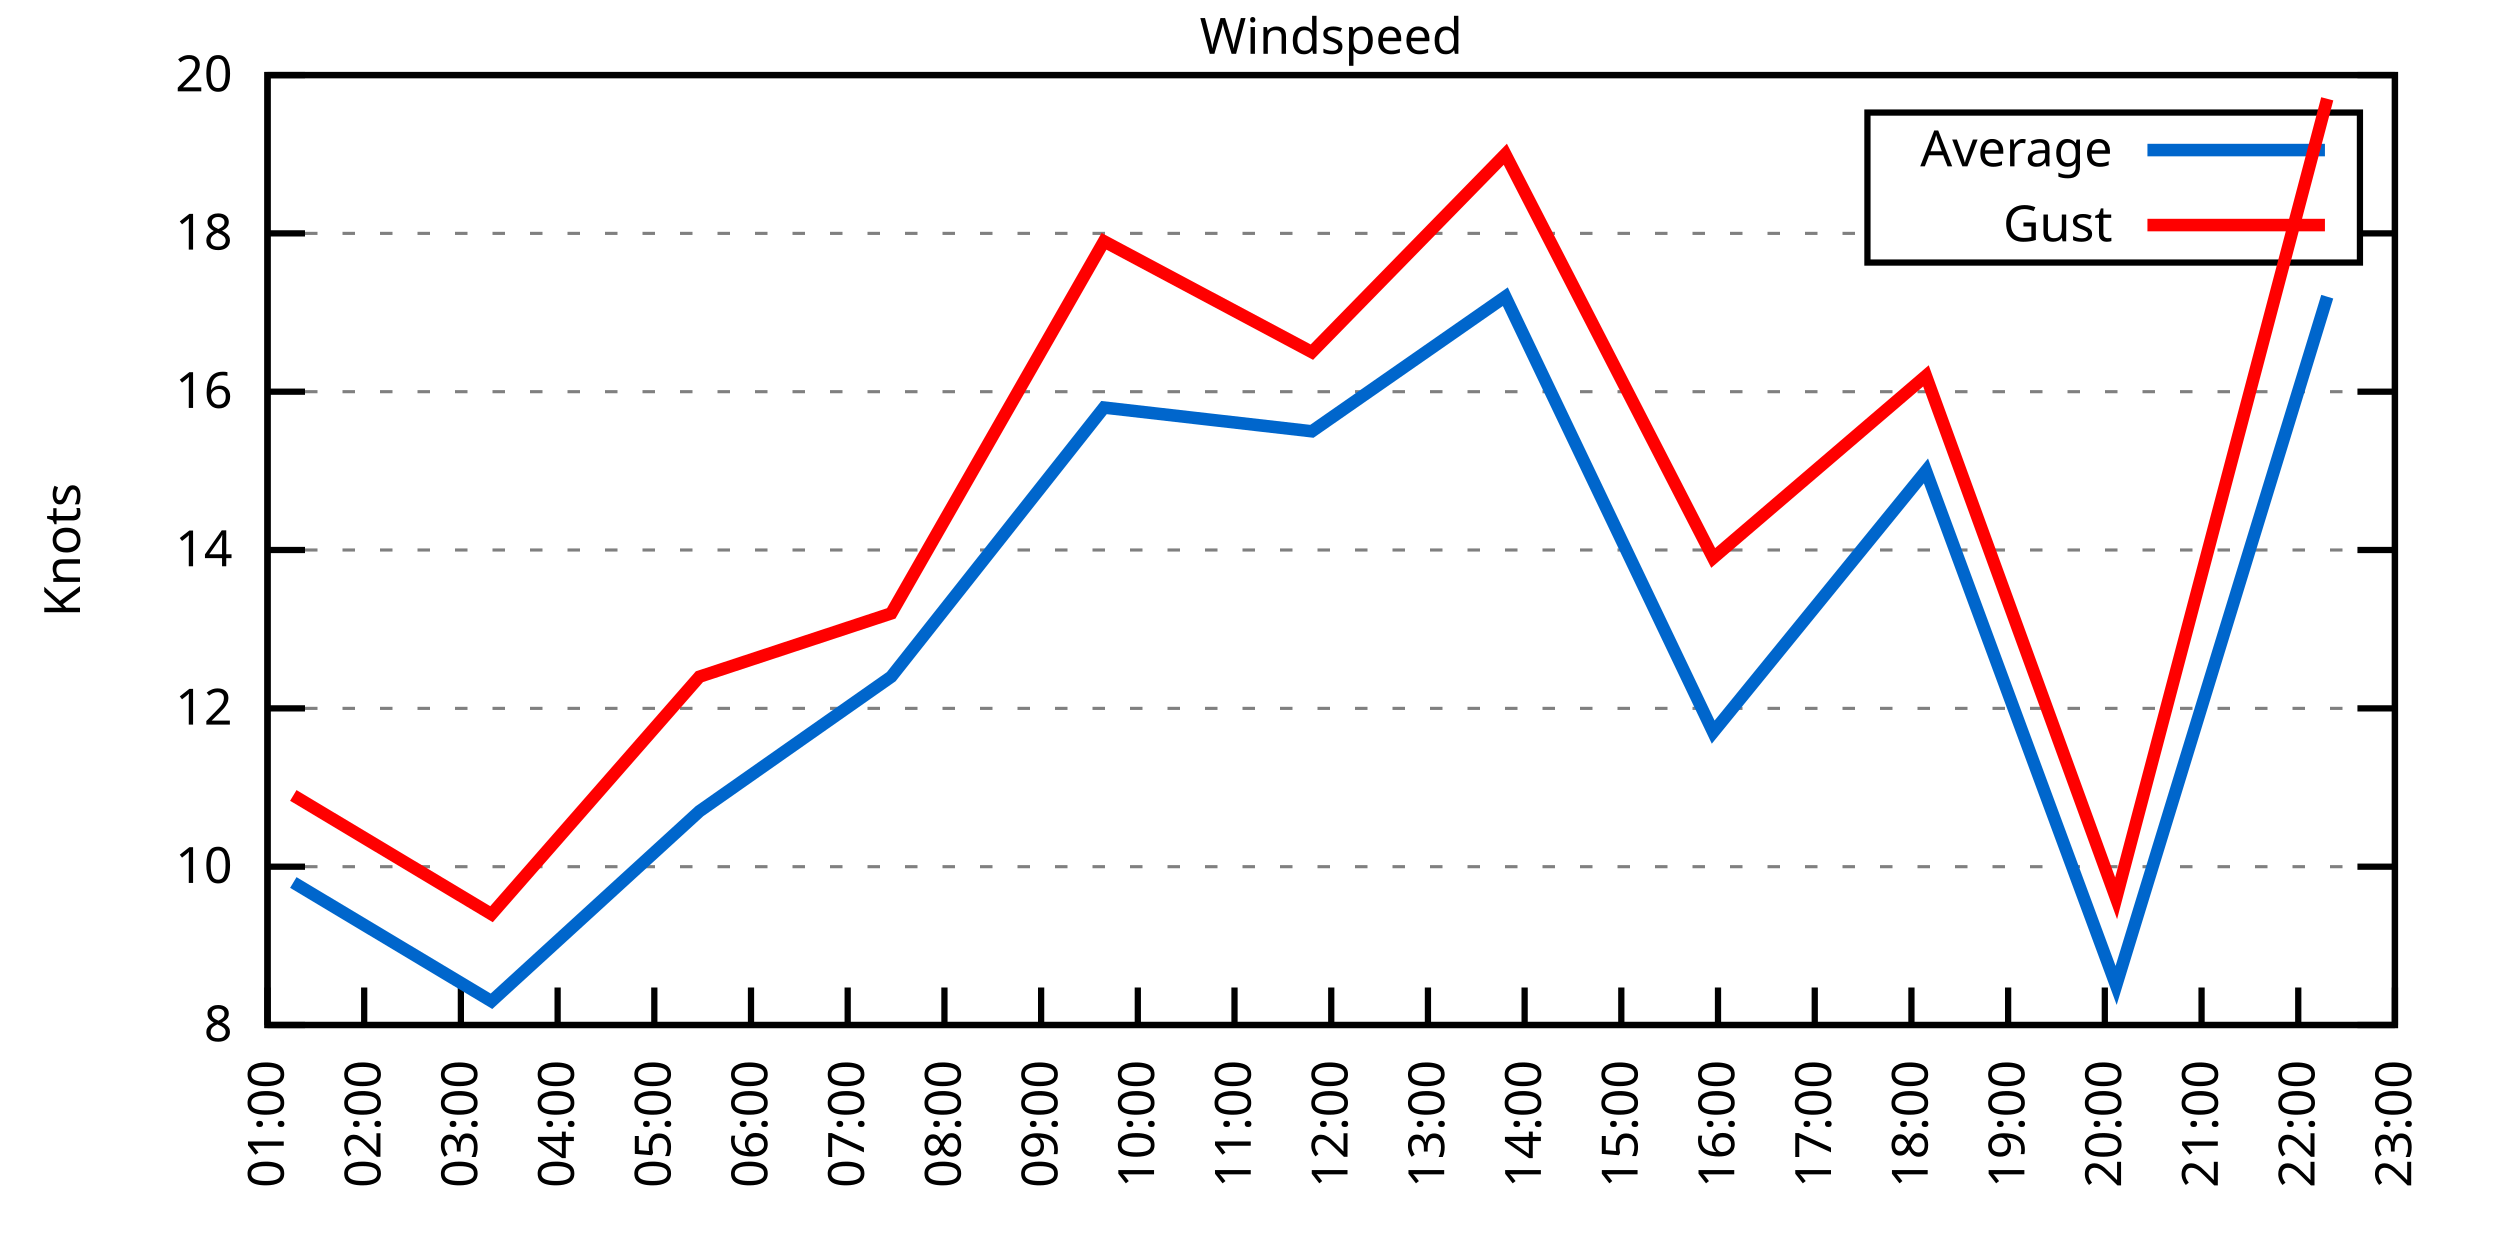
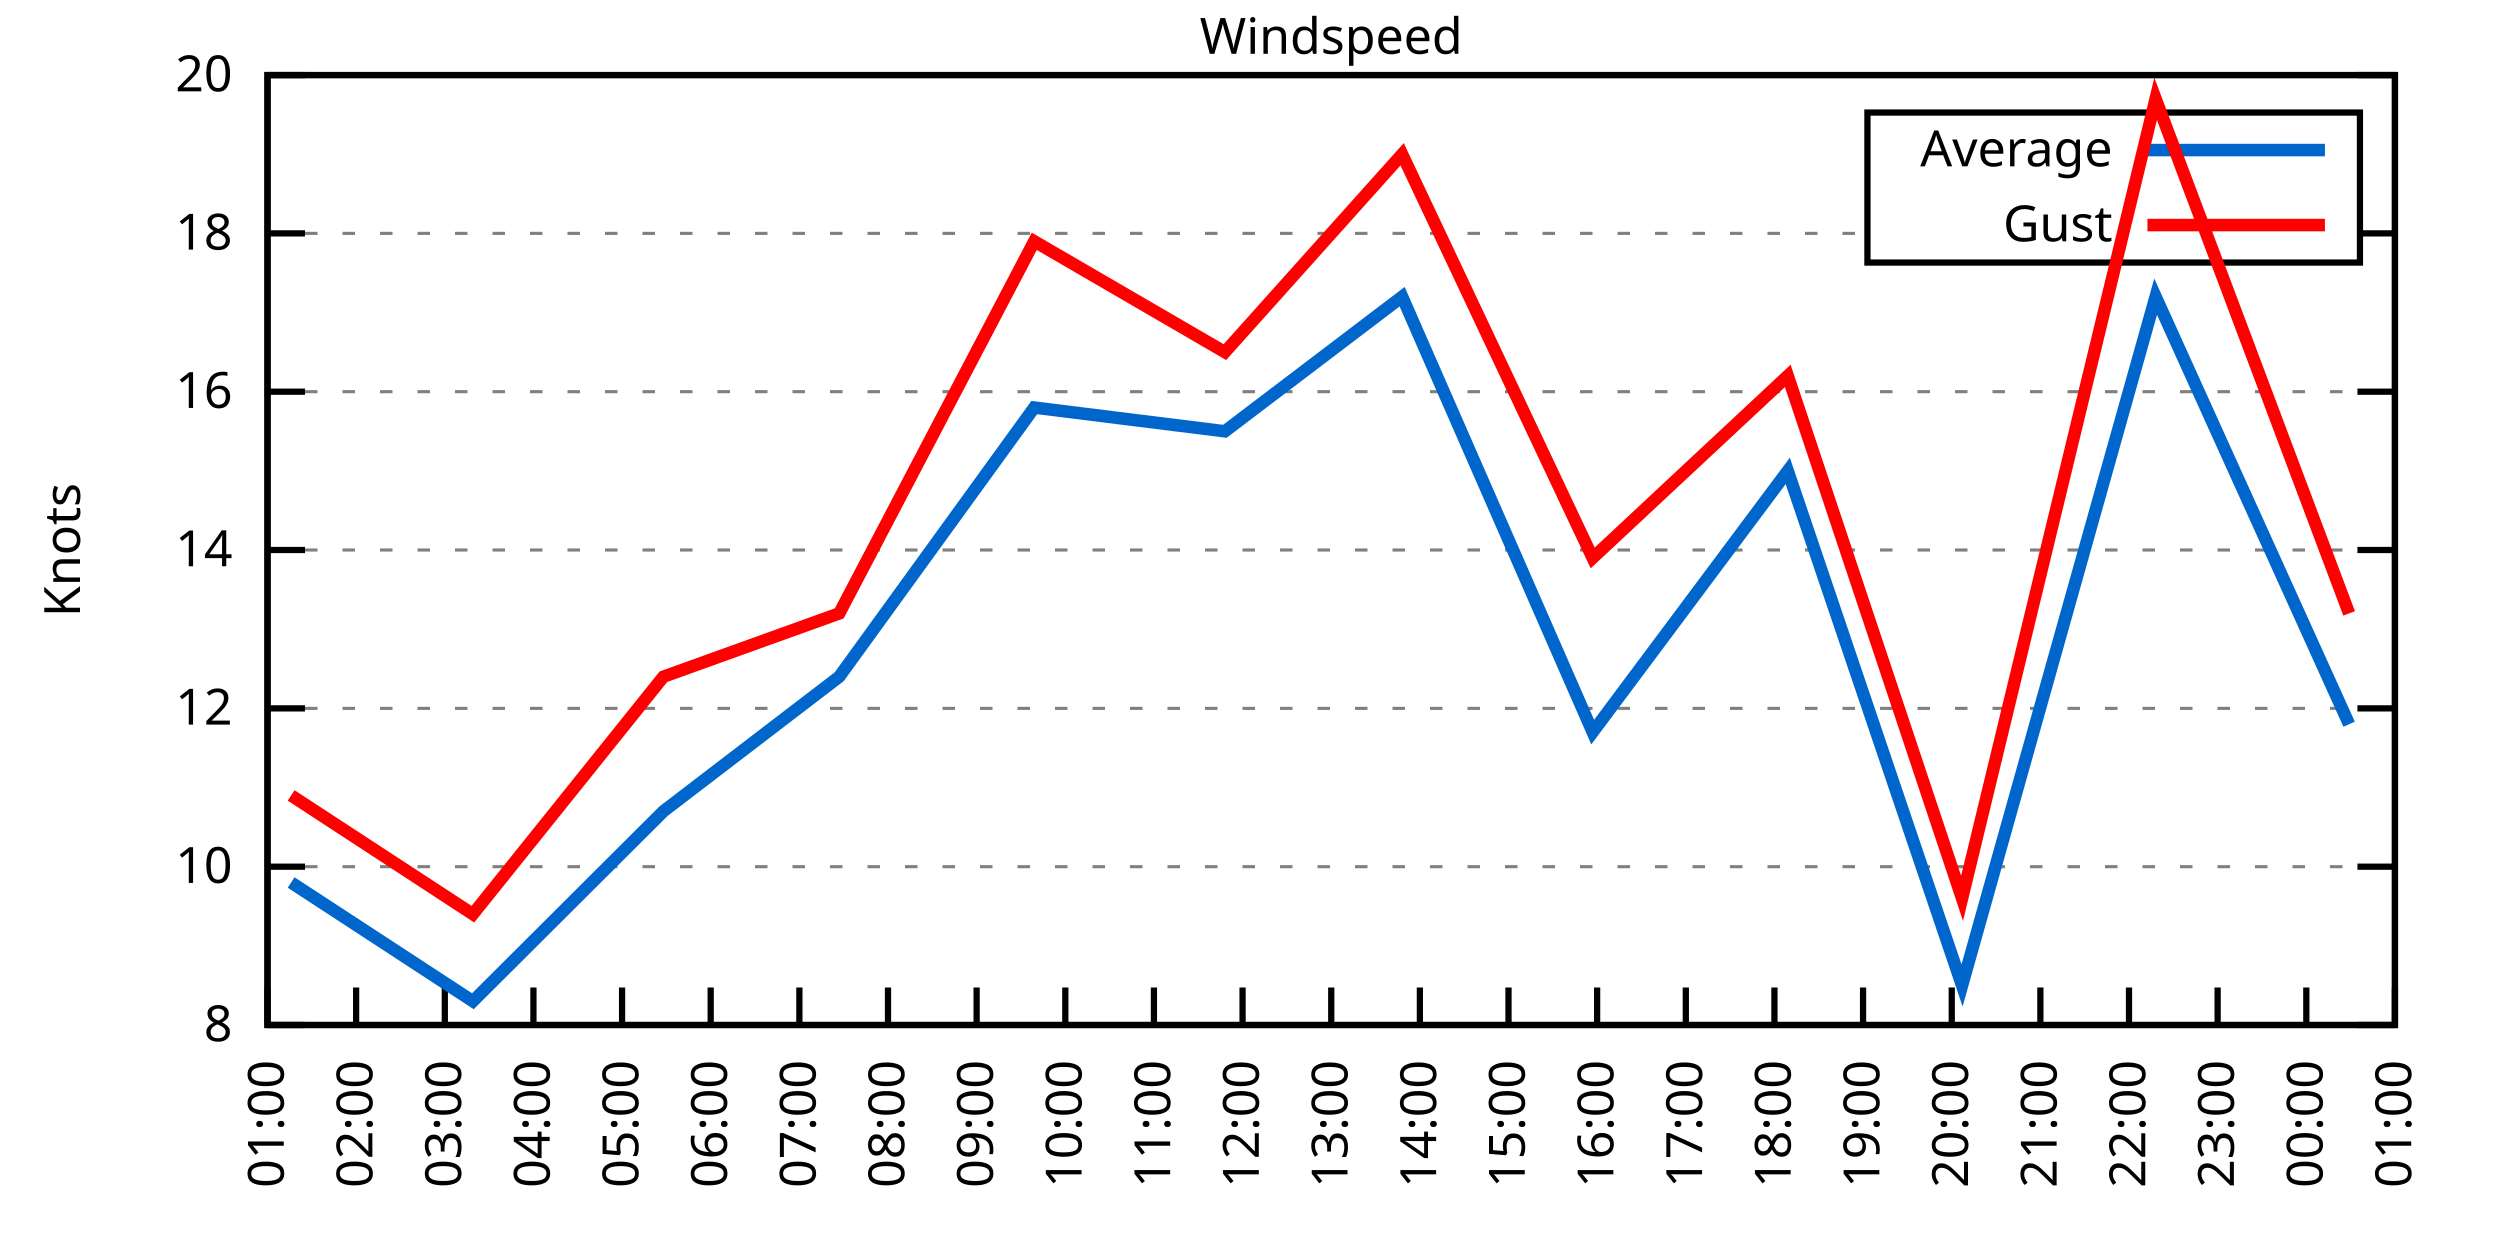
<svg xmlns="http://www.w3.org/2000/svg" xmlns:xlink="http://www.w3.org/1999/xlink" width="400" height="200" viewBox="0 0 400 200">
  <g id="gnuplot_canvas">
    <rect x="0" y="0" width="400" height="200" fill="none" />
    <defs>
      <circle id="gpDot" r="0.5" stroke-width="0.5" stroke="currentColor" />
      <path id="gpPt0" stroke-width="0.333" stroke="currentColor" d="M-1,0 h2 M0,-1 v2" />
      <path id="gpPt1" stroke-width="0.333" stroke="currentColor" d="M-1,-1 L1,1 M1,-1 L-1,1" />
      <path id="gpPt2" stroke-width="0.333" stroke="currentColor" d="M-1,0 L1,0 M0,-1 L0,1 M-1,-1 L1,1 M-1,1 L1,-1" />
      <rect id="gpPt3" stroke-width="0.333" stroke="currentColor" x="-1" y="-1" width="2" height="2" />
      <rect id="gpPt4" stroke-width="0.333" stroke="currentColor" fill="currentColor" x="-1" y="-1" width="2" height="2" />
      <circle id="gpPt5" stroke-width="0.333" stroke="currentColor" cx="0" cy="0" r="1" />
      <use xlink:href="#gpPt5" id="gpPt6" fill="currentColor" stroke="none" />
      <path id="gpPt7" stroke-width="0.333" stroke="currentColor" d="M0,-1.33 L-1.33,0.67 L1.33,0.67 z" />
      <use xlink:href="#gpPt7" id="gpPt8" fill="currentColor" stroke="none" />
      <use xlink:href="#gpPt7" id="gpPt9" stroke="currentColor" transform="rotate(180)" />
      <use xlink:href="#gpPt9" id="gpPt10" fill="currentColor" stroke="none" />
      <use xlink:href="#gpPt3" id="gpPt11" stroke="currentColor" transform="rotate(45)" />
      <use xlink:href="#gpPt11" id="gpPt12" fill="currentColor" stroke="none" />
      <path id="gpPt13" stroke-width="0.333" stroke="currentColor" d="M0,1.330 L1.265,0.411 L0.782,-1.067 L-0.782,-1.076 L-1.265,0.411 z" />
      <use xlink:href="#gpPt13" id="gpPt14" fill="currentColor" stroke="none" />
      <filter id="textbox" filterUnits="objectBoundingBox" x="0" y="0" height="1" width="1">
        <feFlood flood-color="white" flood-opacity="1" result="bgnd" />
        <feComposite in="SourceGraphic" in2="bgnd" operator="atop" />
      </filter>
      <filter id="greybox" filterUnits="objectBoundingBox" x="0" y="0" height="1" width="1">
        <feFlood flood-color="lightgrey" flood-opacity="1" result="grey" />
        <feComposite in="SourceGraphic" in2="grey" operator="atop" />
      </filter>
    </defs>
    <g fill="none" color="white" stroke="currentColor" stroke-width="1.00" stroke-linecap="butt" stroke-linejoin="miter">
</g>
    <g fill="none" color="black" stroke="currentColor" stroke-width="1.00" stroke-linecap="butt" stroke-linejoin="miter">
      <g stroke="none" shape-rendering="crispEdges">
        <polygon fill="rgb(255, 255, 255)" points="42.80,164.00 383.18,164.00 383.18,12.02 42.80,12.02 " />
      </g>
    </g>
    <g fill="none" color="black" stroke="currentColor" stroke-width="1.00" stroke-linecap="butt" stroke-linejoin="miter">
</g>
    <g fill="none" color="black" stroke="black" stroke-width="0.50" stroke-linecap="butt" stroke-linejoin="miter">
</g>
    <g fill="none" color="gray" stroke="currentColor" stroke-width="0.50" stroke-linecap="butt" stroke-linejoin="miter">
      <path stroke="gray" stroke-dasharray="2,4" class="gridline" d="M42.80,164.00 L383.19,164.00  " />
    </g>
    <g fill="none" color="gray" stroke="gray" stroke-width="1.00" stroke-linecap="butt" stroke-linejoin="miter">
</g>
    <g fill="none" color="black" stroke="currentColor" stroke-width="1.00" stroke-linecap="butt" stroke-linejoin="miter">
      <path stroke="black" d="M42.80,164.00 L48.80,164.00 M383.19,164.00 L377.19,164.00  " />
      <g transform="translate(37.20,166.60)" stroke="none" fill="black" font-family="Sans" font-size="8.00" text-anchor="end">
        <text>
          <tspan font-family="Sans"> 8</tspan>
        </text>
      </g>
    </g>
    <g fill="none" color="black" stroke="currentColor" stroke-width="1.00" stroke-linecap="butt" stroke-linejoin="miter">
</g>
    <g fill="none" color="black" stroke="black" stroke-width="0.50" stroke-linecap="butt" stroke-linejoin="miter">
</g>
    <g fill="none" color="gray" stroke="currentColor" stroke-width="0.50" stroke-linecap="butt" stroke-linejoin="miter">
      <path stroke="gray" stroke-dasharray="2,4" class="gridline" d="M42.80,138.67 L383.19,138.67  " />
    </g>
    <g fill="none" color="gray" stroke="gray" stroke-width="1.00" stroke-linecap="butt" stroke-linejoin="miter">
</g>
    <g fill="none" color="black" stroke="currentColor" stroke-width="1.00" stroke-linecap="butt" stroke-linejoin="miter">
      <path stroke="black" d="M42.80,138.67 L48.80,138.67 M383.19,138.67 L377.19,138.67  " />
      <g transform="translate(37.20,141.27)" stroke="none" fill="black" font-family="Sans" font-size="8.00" text-anchor="end">
        <text>
          <tspan font-family="Sans"> 10</tspan>
        </text>
      </g>
    </g>
    <g fill="none" color="black" stroke="currentColor" stroke-width="1.00" stroke-linecap="butt" stroke-linejoin="miter">
</g>
    <g fill="none" color="black" stroke="black" stroke-width="0.50" stroke-linecap="butt" stroke-linejoin="miter">
</g>
    <g fill="none" color="gray" stroke="currentColor" stroke-width="0.50" stroke-linecap="butt" stroke-linejoin="miter">
      <path stroke="gray" stroke-dasharray="2,4" class="gridline" d="M42.80,113.34 L383.19,113.34  " />
    </g>
    <g fill="none" color="gray" stroke="gray" stroke-width="1.00" stroke-linecap="butt" stroke-linejoin="miter">
</g>
    <g fill="none" color="black" stroke="currentColor" stroke-width="1.00" stroke-linecap="butt" stroke-linejoin="miter">
      <path stroke="black" d="M42.80,113.34 L48.80,113.34 M383.19,113.34 L377.19,113.34  " />
      <g transform="translate(37.20,115.94)" stroke="none" fill="black" font-family="Sans" font-size="8.00" text-anchor="end">
        <text>
          <tspan font-family="Sans"> 12</tspan>
        </text>
      </g>
    </g>
    <g fill="none" color="black" stroke="currentColor" stroke-width="1.00" stroke-linecap="butt" stroke-linejoin="miter">
</g>
    <g fill="none" color="black" stroke="black" stroke-width="0.50" stroke-linecap="butt" stroke-linejoin="miter">
</g>
    <g fill="none" color="gray" stroke="currentColor" stroke-width="0.50" stroke-linecap="butt" stroke-linejoin="miter">
      <path stroke="gray" stroke-dasharray="2,4" class="gridline" d="M42.80,88.00 L383.19,88.00  " />
    </g>
    <g fill="none" color="gray" stroke="gray" stroke-width="1.00" stroke-linecap="butt" stroke-linejoin="miter">
</g>
    <g fill="none" color="black" stroke="currentColor" stroke-width="1.00" stroke-linecap="butt" stroke-linejoin="miter">
      <path stroke="black" d="M42.80,88.00 L48.80,88.00 M383.19,88.00 L377.19,88.00  " />
      <g transform="translate(37.20,90.60)" stroke="none" fill="black" font-family="Sans" font-size="8.00" text-anchor="end">
        <text>
          <tspan font-family="Sans"> 14</tspan>
        </text>
      </g>
    </g>
    <g fill="none" color="black" stroke="currentColor" stroke-width="1.00" stroke-linecap="butt" stroke-linejoin="miter">
</g>
    <g fill="none" color="black" stroke="black" stroke-width="0.50" stroke-linecap="butt" stroke-linejoin="miter">
</g>
    <g fill="none" color="gray" stroke="currentColor" stroke-width="0.50" stroke-linecap="butt" stroke-linejoin="miter">
      <path stroke="gray" stroke-dasharray="2,4" class="gridline" d="M42.80,62.67 L383.19,62.67  " />
    </g>
    <g fill="none" color="gray" stroke="gray" stroke-width="1.00" stroke-linecap="butt" stroke-linejoin="miter">
</g>
    <g fill="none" color="black" stroke="currentColor" stroke-width="1.00" stroke-linecap="butt" stroke-linejoin="miter">
      <path stroke="black" d="M42.80,62.67 L48.80,62.67 M383.19,62.67 L377.19,62.67  " />
      <g transform="translate(37.20,65.27)" stroke="none" fill="black" font-family="Sans" font-size="8.00" text-anchor="end">
        <text>
          <tspan font-family="Sans"> 16</tspan>
        </text>
      </g>
    </g>
    <g fill="none" color="black" stroke="currentColor" stroke-width="1.00" stroke-linecap="butt" stroke-linejoin="miter">
</g>
    <g fill="none" color="black" stroke="black" stroke-width="0.50" stroke-linecap="butt" stroke-linejoin="miter">
</g>
    <g fill="none" color="gray" stroke="currentColor" stroke-width="0.50" stroke-linecap="butt" stroke-linejoin="miter">
      <path stroke="gray" stroke-dasharray="2,4" class="gridline" d="M42.80,37.34 L298.79,37.34 M377.59,37.34 L383.19,37.34  " />
    </g>
    <g fill="none" color="gray" stroke="gray" stroke-width="1.00" stroke-linecap="butt" stroke-linejoin="miter">
</g>
    <g fill="none" color="black" stroke="currentColor" stroke-width="1.00" stroke-linecap="butt" stroke-linejoin="miter">
      <path stroke="black" d="M42.80,37.34 L48.80,37.34 M383.19,37.34 L377.19,37.34  " />
      <g transform="translate(37.20,39.94)" stroke="none" fill="black" font-family="Sans" font-size="8.00" text-anchor="end">
        <text>
          <tspan font-family="Sans"> 18</tspan>
        </text>
      </g>
    </g>
    <g fill="none" color="black" stroke="currentColor" stroke-width="1.00" stroke-linecap="butt" stroke-linejoin="miter">
</g>
    <g fill="none" color="black" stroke="black" stroke-width="0.50" stroke-linecap="butt" stroke-linejoin="miter">
</g>
    <g fill="none" color="gray" stroke="currentColor" stroke-width="0.50" stroke-linecap="butt" stroke-linejoin="miter">
      <path stroke="gray" stroke-dasharray="2,4" class="gridline" d="M42.80,12.01 L383.19,12.01  " />
    </g>
    <g fill="none" color="gray" stroke="gray" stroke-width="1.00" stroke-linecap="butt" stroke-linejoin="miter">
</g>
    <g fill="none" color="black" stroke="currentColor" stroke-width="1.00" stroke-linecap="butt" stroke-linejoin="miter">
      <path stroke="black" d="M42.80,12.01 L48.80,12.01 M383.19,12.01 L377.19,12.01  " />
      <g transform="translate(37.20,14.61)" stroke="none" fill="black" font-family="Sans" font-size="8.00" text-anchor="end">
        <text>
          <tspan font-family="Sans"> 20</tspan>
        </text>
      </g>
    </g>
    <g fill="none" color="black" stroke="currentColor" stroke-width="1.00" stroke-linecap="butt" stroke-linejoin="miter">
      <path stroke="black" d="M42.80,164.00 L42.80,158.00  " />
      <g transform="translate(45.40,169.60) rotate(270.00)" stroke="none" fill="black" font-family="Sans" font-size="8.00" text-anchor="end">
        <text>
          <tspan font-family="Sans">01:00</tspan>
        </text>
      </g>
    </g>
    <g fill="none" color="black" stroke="currentColor" stroke-width="1.00" stroke-linecap="butt" stroke-linejoin="miter">
-       <path stroke="black" d="M58.27,164.00 L58.27,158.00  " />
-       <g transform="translate(60.87,169.60) rotate(270.00)" stroke="none" fill="black" font-family="Sans" font-size="8.00" text-anchor="end">
+       <path stroke="black" d="M56.98,164.00 L56.98,158.00  " />
+       <g transform="translate(59.58,169.60) rotate(270.00)" stroke="none" fill="black" font-family="Sans" font-size="8.00" text-anchor="end">
        <text>
          <tspan font-family="Sans">02:00</tspan>
        </text>
      </g>
    </g>
    <g fill="none" color="black" stroke="currentColor" stroke-width="1.00" stroke-linecap="butt" stroke-linejoin="miter">
-       <path stroke="black" d="M73.74,164.00 L73.74,158.00  " />
-       <g transform="translate(76.34,169.60) rotate(270.00)" stroke="none" fill="black" font-family="Sans" font-size="8.00" text-anchor="end">
+       <path stroke="black" d="M71.17,164.00 L71.17,158.00  " />
+       <g transform="translate(73.77,169.60) rotate(270.00)" stroke="none" fill="black" font-family="Sans" font-size="8.00" text-anchor="end">
        <text>
          <tspan font-family="Sans">03:00</tspan>
        </text>
      </g>
    </g>
    <g fill="none" color="black" stroke="currentColor" stroke-width="1.00" stroke-linecap="butt" stroke-linejoin="miter">
-       <path stroke="black" d="M89.22,164.00 L89.22,158.00  " />
-       <g transform="translate(91.82,169.60) rotate(270.00)" stroke="none" fill="black" font-family="Sans" font-size="8.00" text-anchor="end">
+       <path stroke="black" d="M85.35,164.00 L85.35,158.00  " />
+       <g transform="translate(87.95,169.60) rotate(270.00)" stroke="none" fill="black" font-family="Sans" font-size="8.00" text-anchor="end">
        <text>
          <tspan font-family="Sans">04:00</tspan>
        </text>
      </g>
    </g>
    <g fill="none" color="black" stroke="currentColor" stroke-width="1.00" stroke-linecap="butt" stroke-linejoin="miter">
-       <path stroke="black" d="M104.69,164.00 L104.69,158.00  " />
-       <g transform="translate(107.29,169.60) rotate(270.00)" stroke="none" fill="black" font-family="Sans" font-size="8.00" text-anchor="end">
+       <path stroke="black" d="M99.53,164.00 L99.53,158.00  " />
+       <g transform="translate(102.13,169.60) rotate(270.00)" stroke="none" fill="black" font-family="Sans" font-size="8.00" text-anchor="end">
        <text>
          <tspan font-family="Sans">05:00</tspan>
        </text>
      </g>
    </g>
    <g fill="none" color="black" stroke="currentColor" stroke-width="1.00" stroke-linecap="butt" stroke-linejoin="miter">
-       <path stroke="black" d="M120.16,164.00 L120.16,158.00  " />
-       <g transform="translate(122.76,169.60) rotate(270.00)" stroke="none" fill="black" font-family="Sans" font-size="8.00" text-anchor="end">
+       <path stroke="black" d="M113.71,164.00 L113.71,158.00  " />
+       <g transform="translate(116.31,169.60) rotate(270.00)" stroke="none" fill="black" font-family="Sans" font-size="8.00" text-anchor="end">
        <text>
          <tspan font-family="Sans">06:00</tspan>
        </text>
      </g>
    </g>
    <g fill="none" color="black" stroke="currentColor" stroke-width="1.00" stroke-linecap="butt" stroke-linejoin="miter">
-       <path stroke="black" d="M135.63,164.00 L135.63,158.00  " />
-       <g transform="translate(138.23,169.60) rotate(270.00)" stroke="none" fill="black" font-family="Sans" font-size="8.00" text-anchor="end">
+       <path stroke="black" d="M127.90,164.00 L127.90,158.00  " />
+       <g transform="translate(130.50,169.60) rotate(270.00)" stroke="none" fill="black" font-family="Sans" font-size="8.00" text-anchor="end">
        <text>
          <tspan font-family="Sans">07:00</tspan>
        </text>
      </g>
    </g>
    <g fill="none" color="black" stroke="currentColor" stroke-width="1.00" stroke-linecap="butt" stroke-linejoin="miter">
-       <path stroke="black" d="M151.11,164.00 L151.11,158.00  " />
-       <g transform="translate(153.71,169.60) rotate(270.00)" stroke="none" fill="black" font-family="Sans" font-size="8.00" text-anchor="end">
+       <path stroke="black" d="M142.08,164.00 L142.08,158.00  " />
+       <g transform="translate(144.68,169.60) rotate(270.00)" stroke="none" fill="black" font-family="Sans" font-size="8.00" text-anchor="end">
        <text>
          <tspan font-family="Sans">08:00</tspan>
        </text>
      </g>
    </g>
    <g fill="none" color="black" stroke="currentColor" stroke-width="1.00" stroke-linecap="butt" stroke-linejoin="miter">
-       <path stroke="black" d="M166.58,164.00 L166.58,158.00  " />
-       <g transform="translate(169.18,169.60) rotate(270.00)" stroke="none" fill="black" font-family="Sans" font-size="8.00" text-anchor="end">
+       <path stroke="black" d="M156.26,164.00 L156.26,158.00  " />
+       <g transform="translate(158.86,169.60) rotate(270.00)" stroke="none" fill="black" font-family="Sans" font-size="8.00" text-anchor="end">
        <text>
          <tspan font-family="Sans">09:00</tspan>
        </text>
      </g>
    </g>
    <g fill="none" color="black" stroke="currentColor" stroke-width="1.00" stroke-linecap="butt" stroke-linejoin="miter">
-       <path stroke="black" d="M182.05,164.00 L182.05,158.00  " />
-       <g transform="translate(184.65,169.60) rotate(270.00)" stroke="none" fill="black" font-family="Sans" font-size="8.00" text-anchor="end">
+       <path stroke="black" d="M170.45,164.00 L170.45,158.00  " />
+       <g transform="translate(173.05,169.60) rotate(270.00)" stroke="none" fill="black" font-family="Sans" font-size="8.00" text-anchor="end">
        <text>
          <tspan font-family="Sans">10:00</tspan>
        </text>
      </g>
    </g>
    <g fill="none" color="black" stroke="currentColor" stroke-width="1.00" stroke-linecap="butt" stroke-linejoin="miter">
-       <path stroke="black" d="M197.52,164.00 L197.52,158.00  " />
-       <g transform="translate(200.12,169.60) rotate(270.00)" stroke="none" fill="black" font-family="Sans" font-size="8.00" text-anchor="end">
+       <path stroke="black" d="M184.63,164.00 L184.63,158.00  " />
+       <g transform="translate(187.23,169.60) rotate(270.00)" stroke="none" fill="black" font-family="Sans" font-size="8.00" text-anchor="end">
        <text>
          <tspan font-family="Sans">11:00</tspan>
+         </text>
+       </g>
+     </g>
+     <g fill="none" color="black" stroke="currentColor" stroke-width="1.00" stroke-linecap="butt" stroke-linejoin="miter">
+       <path stroke="black" d="M198.81,164.00 L198.81,158.00  " />
+       <g transform="translate(201.41,169.60) rotate(270.00)" stroke="none" fill="black" font-family="Sans" font-size="8.00" text-anchor="end">
+         <text>
+           <tspan font-family="Sans">12:00</tspan>
        </text>
      </g>
    </g>
    <g fill="none" color="black" stroke="currentColor" stroke-width="1.00" stroke-linecap="butt" stroke-linejoin="miter">
      <path stroke="black" d="M213.00,164.00 L213.00,158.00  " />
      <g transform="translate(215.60,169.60) rotate(270.00)" stroke="none" fill="black" font-family="Sans" font-size="8.00" text-anchor="end">
        <text>
-           <tspan font-family="Sans">12:00</tspan>
-         </text>
-       </g>
-     </g>
-     <g fill="none" color="black" stroke="currentColor" stroke-width="1.00" stroke-linecap="butt" stroke-linejoin="miter">
-       <path stroke="black" d="M228.47,164.00 L228.47,158.00  " />
-       <g transform="translate(231.07,169.60) rotate(270.00)" stroke="none" fill="black" font-family="Sans" font-size="8.00" text-anchor="end">
-         <text>
          <tspan font-family="Sans">13:00</tspan>
        </text>
      </g>
    </g>
    <g fill="none" color="black" stroke="currentColor" stroke-width="1.00" stroke-linecap="butt" stroke-linejoin="miter">
-       <path stroke="black" d="M243.94,164.00 L243.94,158.00  " />
-       <g transform="translate(246.54,169.60) rotate(270.00)" stroke="none" fill="black" font-family="Sans" font-size="8.00" text-anchor="end">
+       <path stroke="black" d="M227.18,164.00 L227.18,158.00  " />
+       <g transform="translate(229.78,169.60) rotate(270.00)" stroke="none" fill="black" font-family="Sans" font-size="8.00" text-anchor="end">
        <text>
          <tspan font-family="Sans">14:00</tspan>
        </text>
      </g>
    </g>
    <g fill="none" color="black" stroke="currentColor" stroke-width="1.00" stroke-linecap="butt" stroke-linejoin="miter">
-       <path stroke="black" d="M259.41,164.00 L259.41,158.00  " />
-       <g transform="translate(262.01,169.60) rotate(270.00)" stroke="none" fill="black" font-family="Sans" font-size="8.00" text-anchor="end">
+       <path stroke="black" d="M241.36,164.00 L241.36,158.00  " />
+       <g transform="translate(243.96,169.60) rotate(270.00)" stroke="none" fill="black" font-family="Sans" font-size="8.00" text-anchor="end">
        <text>
          <tspan font-family="Sans">15:00</tspan>
        </text>
      </g>
    </g>
    <g fill="none" color="black" stroke="currentColor" stroke-width="1.00" stroke-linecap="butt" stroke-linejoin="miter">
-       <path stroke="black" d="M274.88,164.00 L274.88,158.00  " />
-       <g transform="translate(277.48,169.60) rotate(270.00)" stroke="none" fill="black" font-family="Sans" font-size="8.00" text-anchor="end">
+       <path stroke="black" d="M255.54,164.00 L255.54,158.00  " />
+       <g transform="translate(258.14,169.60) rotate(270.00)" stroke="none" fill="black" font-family="Sans" font-size="8.00" text-anchor="end">
        <text>
          <tspan font-family="Sans">16:00</tspan>
        </text>
      </g>
    </g>
    <g fill="none" color="black" stroke="currentColor" stroke-width="1.00" stroke-linecap="butt" stroke-linejoin="miter">
-       <path stroke="black" d="M290.36,164.00 L290.36,158.00  " />
-       <g transform="translate(292.96,169.60) rotate(270.00)" stroke="none" fill="black" font-family="Sans" font-size="8.00" text-anchor="end">
+       <path stroke="black" d="M269.73,164.00 L269.73,158.00  " />
+       <g transform="translate(272.33,169.60) rotate(270.00)" stroke="none" fill="black" font-family="Sans" font-size="8.00" text-anchor="end">
        <text>
          <tspan font-family="Sans">17:00</tspan>
        </text>
      </g>
    </g>
    <g fill="none" color="black" stroke="currentColor" stroke-width="1.00" stroke-linecap="butt" stroke-linejoin="miter">
-       <path stroke="black" d="M305.83,164.00 L305.83,158.00  " />
-       <g transform="translate(308.43,169.60) rotate(270.00)" stroke="none" fill="black" font-family="Sans" font-size="8.00" text-anchor="end">
+       <path stroke="black" d="M283.91,164.00 L283.91,158.00  " />
+       <g transform="translate(286.51,169.60) rotate(270.00)" stroke="none" fill="black" font-family="Sans" font-size="8.00" text-anchor="end">
        <text>
          <tspan font-family="Sans">18:00</tspan>
        </text>
      </g>
    </g>
    <g fill="none" color="black" stroke="currentColor" stroke-width="1.00" stroke-linecap="butt" stroke-linejoin="miter">
-       <path stroke="black" d="M321.30,164.00 L321.30,158.00  " />
-       <g transform="translate(323.90,169.60) rotate(270.00)" stroke="none" fill="black" font-family="Sans" font-size="8.00" text-anchor="end">
+       <path stroke="black" d="M298.09,164.00 L298.09,158.00  " />
+       <g transform="translate(300.69,169.60) rotate(270.00)" stroke="none" fill="black" font-family="Sans" font-size="8.00" text-anchor="end">
        <text>
          <tspan font-family="Sans">19:00</tspan>
        </text>
      </g>
    </g>
    <g fill="none" color="black" stroke="currentColor" stroke-width="1.00" stroke-linecap="butt" stroke-linejoin="miter">
-       <path stroke="black" d="M336.77,164.00 L336.77,158.00  " />
-       <g transform="translate(339.37,169.60) rotate(270.00)" stroke="none" fill="black" font-family="Sans" font-size="8.00" text-anchor="end">
+       <path stroke="black" d="M312.28,164.00 L312.28,158.00  " />
+       <g transform="translate(314.88,169.60) rotate(270.00)" stroke="none" fill="black" font-family="Sans" font-size="8.00" text-anchor="end">
        <text>
          <tspan font-family="Sans">20:00</tspan>
        </text>
      </g>
    </g>
    <g fill="none" color="black" stroke="currentColor" stroke-width="1.00" stroke-linecap="butt" stroke-linejoin="miter">
-       <path stroke="black" d="M352.25,164.00 L352.25,158.00  " />
-       <g transform="translate(354.85,169.60) rotate(270.00)" stroke="none" fill="black" font-family="Sans" font-size="8.00" text-anchor="end">
+       <path stroke="black" d="M326.46,164.00 L326.46,158.00  " />
+       <g transform="translate(329.06,169.60) rotate(270.00)" stroke="none" fill="black" font-family="Sans" font-size="8.00" text-anchor="end">
        <text>
          <tspan font-family="Sans">21:00</tspan>
        </text>
      </g>
    </g>
    <g fill="none" color="black" stroke="currentColor" stroke-width="1.00" stroke-linecap="butt" stroke-linejoin="miter">
-       <path stroke="black" d="M367.72,164.00 L367.72,158.00  " />
-       <g transform="translate(370.32,169.60) rotate(270.00)" stroke="none" fill="black" font-family="Sans" font-size="8.00" text-anchor="end">
+       <path stroke="black" d="M340.64,164.00 L340.64,158.00  " />
+       <g transform="translate(343.24,169.60) rotate(270.00)" stroke="none" fill="black" font-family="Sans" font-size="8.00" text-anchor="end">
        <text>
          <tspan font-family="Sans">22:00</tspan>
+         </text>
+       </g>
+     </g>
+     <g fill="none" color="black" stroke="currentColor" stroke-width="1.00" stroke-linecap="butt" stroke-linejoin="miter">
+       <path stroke="black" d="M354.82,164.00 L354.82,158.00  " />
+       <g transform="translate(357.42,169.60) rotate(270.00)" stroke="none" fill="black" font-family="Sans" font-size="8.00" text-anchor="end">
+         <text>
+           <tspan font-family="Sans">23:00</tspan>
+         </text>
+       </g>
+     </g>
+     <g fill="none" color="black" stroke="currentColor" stroke-width="1.00" stroke-linecap="butt" stroke-linejoin="miter">
+       <path stroke="black" d="M369.01,164.00 L369.01,158.00  " />
+       <g transform="translate(371.61,169.60) rotate(270.00)" stroke="none" fill="black" font-family="Sans" font-size="8.00" text-anchor="end">
+         <text>
+           <tspan font-family="Sans">00:00</tspan>
        </text>
      </g>
    </g>
    <g fill="none" color="black" stroke="currentColor" stroke-width="1.00" stroke-linecap="butt" stroke-linejoin="miter">
      <path stroke="black" d="M383.19,164.00 L383.19,158.00  " />
      <g transform="translate(385.79,169.60) rotate(270.00)" stroke="none" fill="black" font-family="Sans" font-size="8.00" text-anchor="end">
        <text>
-           <tspan font-family="Sans">23:00</tspan>
+           <tspan font-family="Sans">01:00</tspan>
        </text>
      </g>
    </g>
    <g fill="none" color="black" stroke="currentColor" stroke-width="1.00" stroke-linecap="butt" stroke-linejoin="miter">
</g>
    <g fill="none" color="black" stroke="currentColor" stroke-width="1.00" stroke-linecap="butt" stroke-linejoin="miter">
      <path stroke="black" d="M42.80,12.01 L42.80,164.00 L383.19,164.00 L383.19,12.01 L42.80,12.01 Z  " />
    </g>
    <g fill="none" color="black" stroke="currentColor" stroke-width="1.00" stroke-linecap="butt" stroke-linejoin="miter">
</g>
    <g fill="none" color="black" stroke="currentColor" stroke-width="1.00" stroke-linecap="butt" stroke-linejoin="miter">
      <path stroke="black" d="M298.79,42.01 L298.79,18.01 L377.59,18.01 L377.59,42.01 L298.79,42.01 Z  " />
    </g>
    <g id="Windspeed_plot_1">
      <g fill="none" color="white" stroke="black" stroke-width="2.00" stroke-linecap="butt" stroke-linejoin="miter">
</g>
      <g fill="none" color="black" stroke="currentColor" stroke-width="2.00" stroke-linecap="butt" stroke-linejoin="miter">
        <g transform="translate(337.99,26.61)" stroke="none" fill="black" font-family="Sans" font-size="8.00" text-anchor="end">
          <text>
            <tspan font-family="Sans">Average</tspan>
          </text>
        </g>
      </g>
      <g fill="none" color="black" stroke="currentColor" stroke-width="2.00" stroke-linecap="butt" stroke-linejoin="miter">
-         <path stroke="rgb(  0, 102, 204)" d="M343.59,24.01 L371.99,24.01 M46.93,141.20 L78.64,160.20 L111.91,129.80 L142.60,108.27 L176.64,65.21 L209.90,69.01   L240.85,47.47 L274.11,117.14 L308.15,75.34 L338.58,157.67 L372.36,47.47  " />
+         <path stroke="rgb(  0, 102, 204)" d="M343.59,24.01 L371.99,24.01 M46.58,141.20 L75.66,160.20 L106.15,129.80 L134.28,108.27 L165.48,65.21 L195.98,69.01   L224.34,47.47 L254.83,117.14 L286.04,75.34 L313.93,157.67 L344.90,47.47 L375.86,115.87  " />
      </g>
    </g>
    <g id="Windspeed_plot_2">
      <g fill="none" color="black" stroke="currentColor" stroke-width="2.00" stroke-linecap="butt" stroke-linejoin="miter">
        <g transform="translate(337.99,38.61)" stroke="none" fill="black" font-family="Sans" font-size="8.00" text-anchor="end">
          <text>
            <tspan font-family="Sans">Gust</tspan>
          </text>
        </g>
      </g>
      <g fill="none" color="black" stroke="currentColor" stroke-width="2.00" stroke-linecap="butt" stroke-linejoin="miter">
-         <path stroke="rgb(255,   0,   0)" d="M343.59,36.01 L371.99,36.01 M46.93,127.27 L78.64,146.27 L111.91,108.27 L142.60,98.14 L176.64,38.61 L209.90,56.34   L240.85,24.68 L274.11,89.27 L308.15,60.14 L338.58,143.73 L372.36,15.81  " />
+         <path stroke="rgb(255,   0,   0)" d="M343.59,36.01 L371.99,36.01 M46.58,127.27 L75.66,146.27 L106.15,108.27 L134.28,98.14 L165.48,38.61 L195.98,56.34   L224.34,24.68 L254.83,89.27 L286.04,60.14 L313.93,143.73 L344.90,15.81 L375.86,98.14  " />
      </g>
    </g>
    <g fill="none" color="black" stroke="currentColor" stroke-width="2.00" stroke-linecap="butt" stroke-linejoin="miter">
</g>
    <g fill="none" color="black" stroke="black" stroke-width="1.00" stroke-linecap="butt" stroke-linejoin="miter">
</g>
    <g fill="none" color="black" stroke="currentColor" stroke-width="1.00" stroke-linecap="butt" stroke-linejoin="miter">
      <path stroke="black" d="M42.80,12.01 L42.80,164.00 L383.19,164.00 L383.19,12.01 L42.80,12.01 Z  " />
      <g transform="translate(12.80,88.01) rotate(270.00)" stroke="none" fill="black" font-family="Sans" font-size="8.00" text-anchor="middle">
        <text>
          <tspan font-family="Sans">Knots</tspan>
        </text>
      </g>
    </g>
    <g fill="none" color="black" stroke="currentColor" stroke-width="1.00" stroke-linecap="butt" stroke-linejoin="miter">
</g>
    <g fill="none" color="black" stroke="currentColor" stroke-width="1.00" stroke-linecap="butt" stroke-linejoin="miter">
      <g transform="translate(212.99,8.61)" stroke="none" fill="black" font-family="Sans" font-size="8.00" text-anchor="middle">
        <text>
          <tspan font-family="Sans">Windspeed</tspan>
        </text>
      </g>
    </g>
    <g fill="none" color="black" stroke="currentColor" stroke-width="1.00" stroke-linecap="butt" stroke-linejoin="miter">
</g>
  </g>
</svg>
